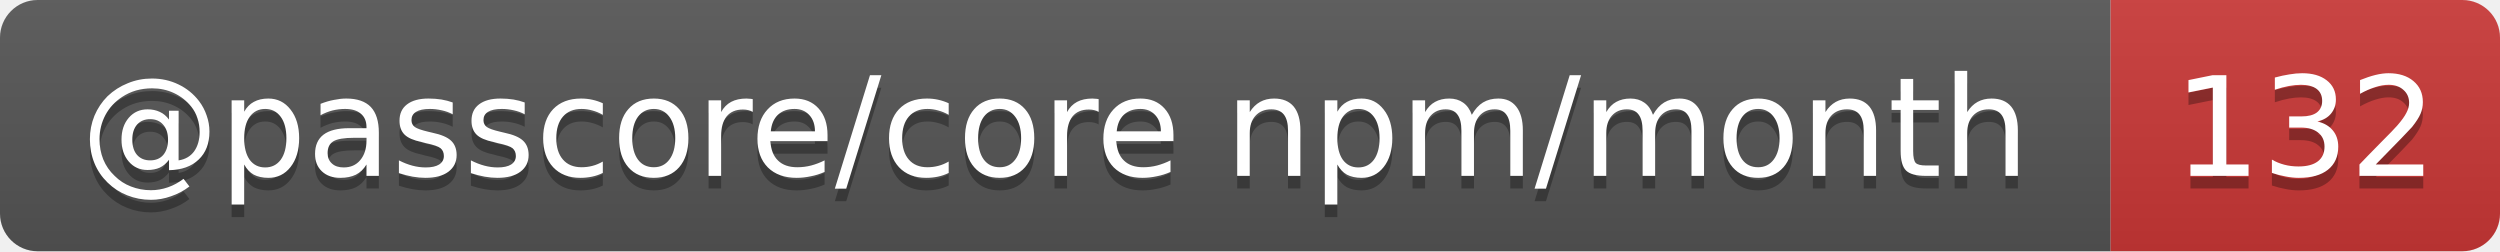
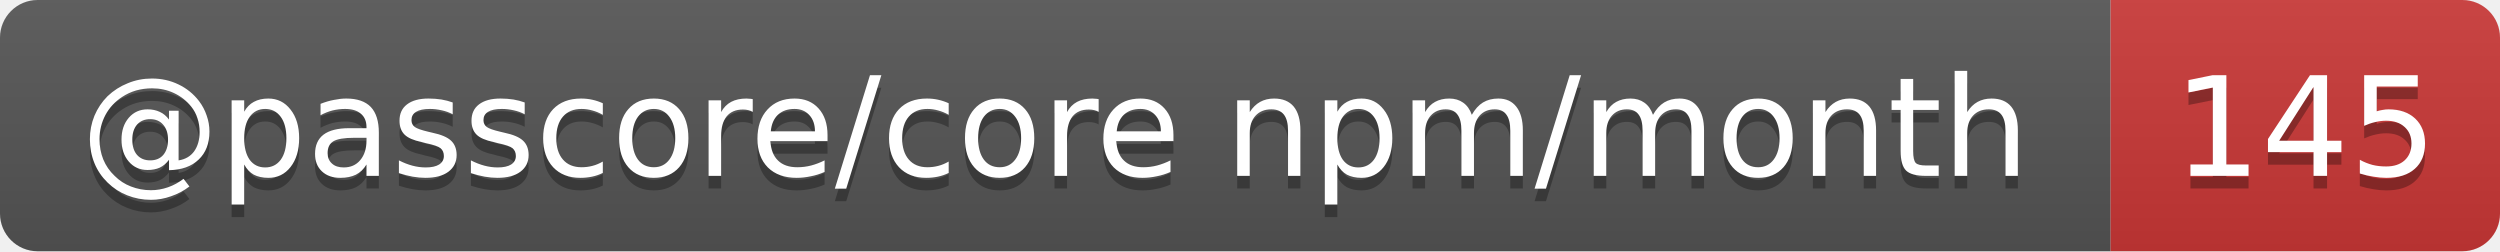
- <svg xmlns="http://www.w3.org/2000/svg" width="199" height="20" role="img" aria-label="@passcore/core npm/month: 132">
+ <svg xmlns="http://www.w3.org/2000/svg" width="199" height="20" role="img" aria-label="@passcore/core npm/month: 145">
  <linearGradient id="s" x2="0" y2="100%">
    <stop offset="0" stop-color="#bbb" stop-opacity=".1" />
    <stop offset="1" stop-opacity=".1" />
  </linearGradient>
  <clipPath id="r">
    <rect width="199" height="20" rx="3" fill="#fff" />
  </clipPath>
  <g clip-path="url(#r)">
    <rect width="168" height="20" fill="#555" />
    <rect x="168" width="31" height="20" fill="#cb3837" />
    <rect width="199" height="20" fill="url(#s)" />
  </g>
  <g fill="#fff" text-anchor="middle" font-family="Verdana,Geneva,DejaVu Sans,sans-serif" text-rendering="geometricPrecision" font-size="11">
    <text aria-hidden="true" x="84" y="15" fill="#010101" fill-opacity=".3" textLength="157.7">@passcore/core npm/month</text>
-     <text aria-hidden="true" x="183.5" y="15" fill="#010101" fill-opacity=".3" textLength="21">132</text>
+     <text aria-hidden="true" x="183.5" y="15" fill="#010101" fill-opacity=".3" textLength="21">145</text>
    <text x="84" y="14" textLength="157.7">@passcore/core npm/month</text>
-     <text x="183.5" y="14" textLength="21">132</text>
+     <text x="183.5" y="14" textLength="21">145</text>
  </g>
</svg>
